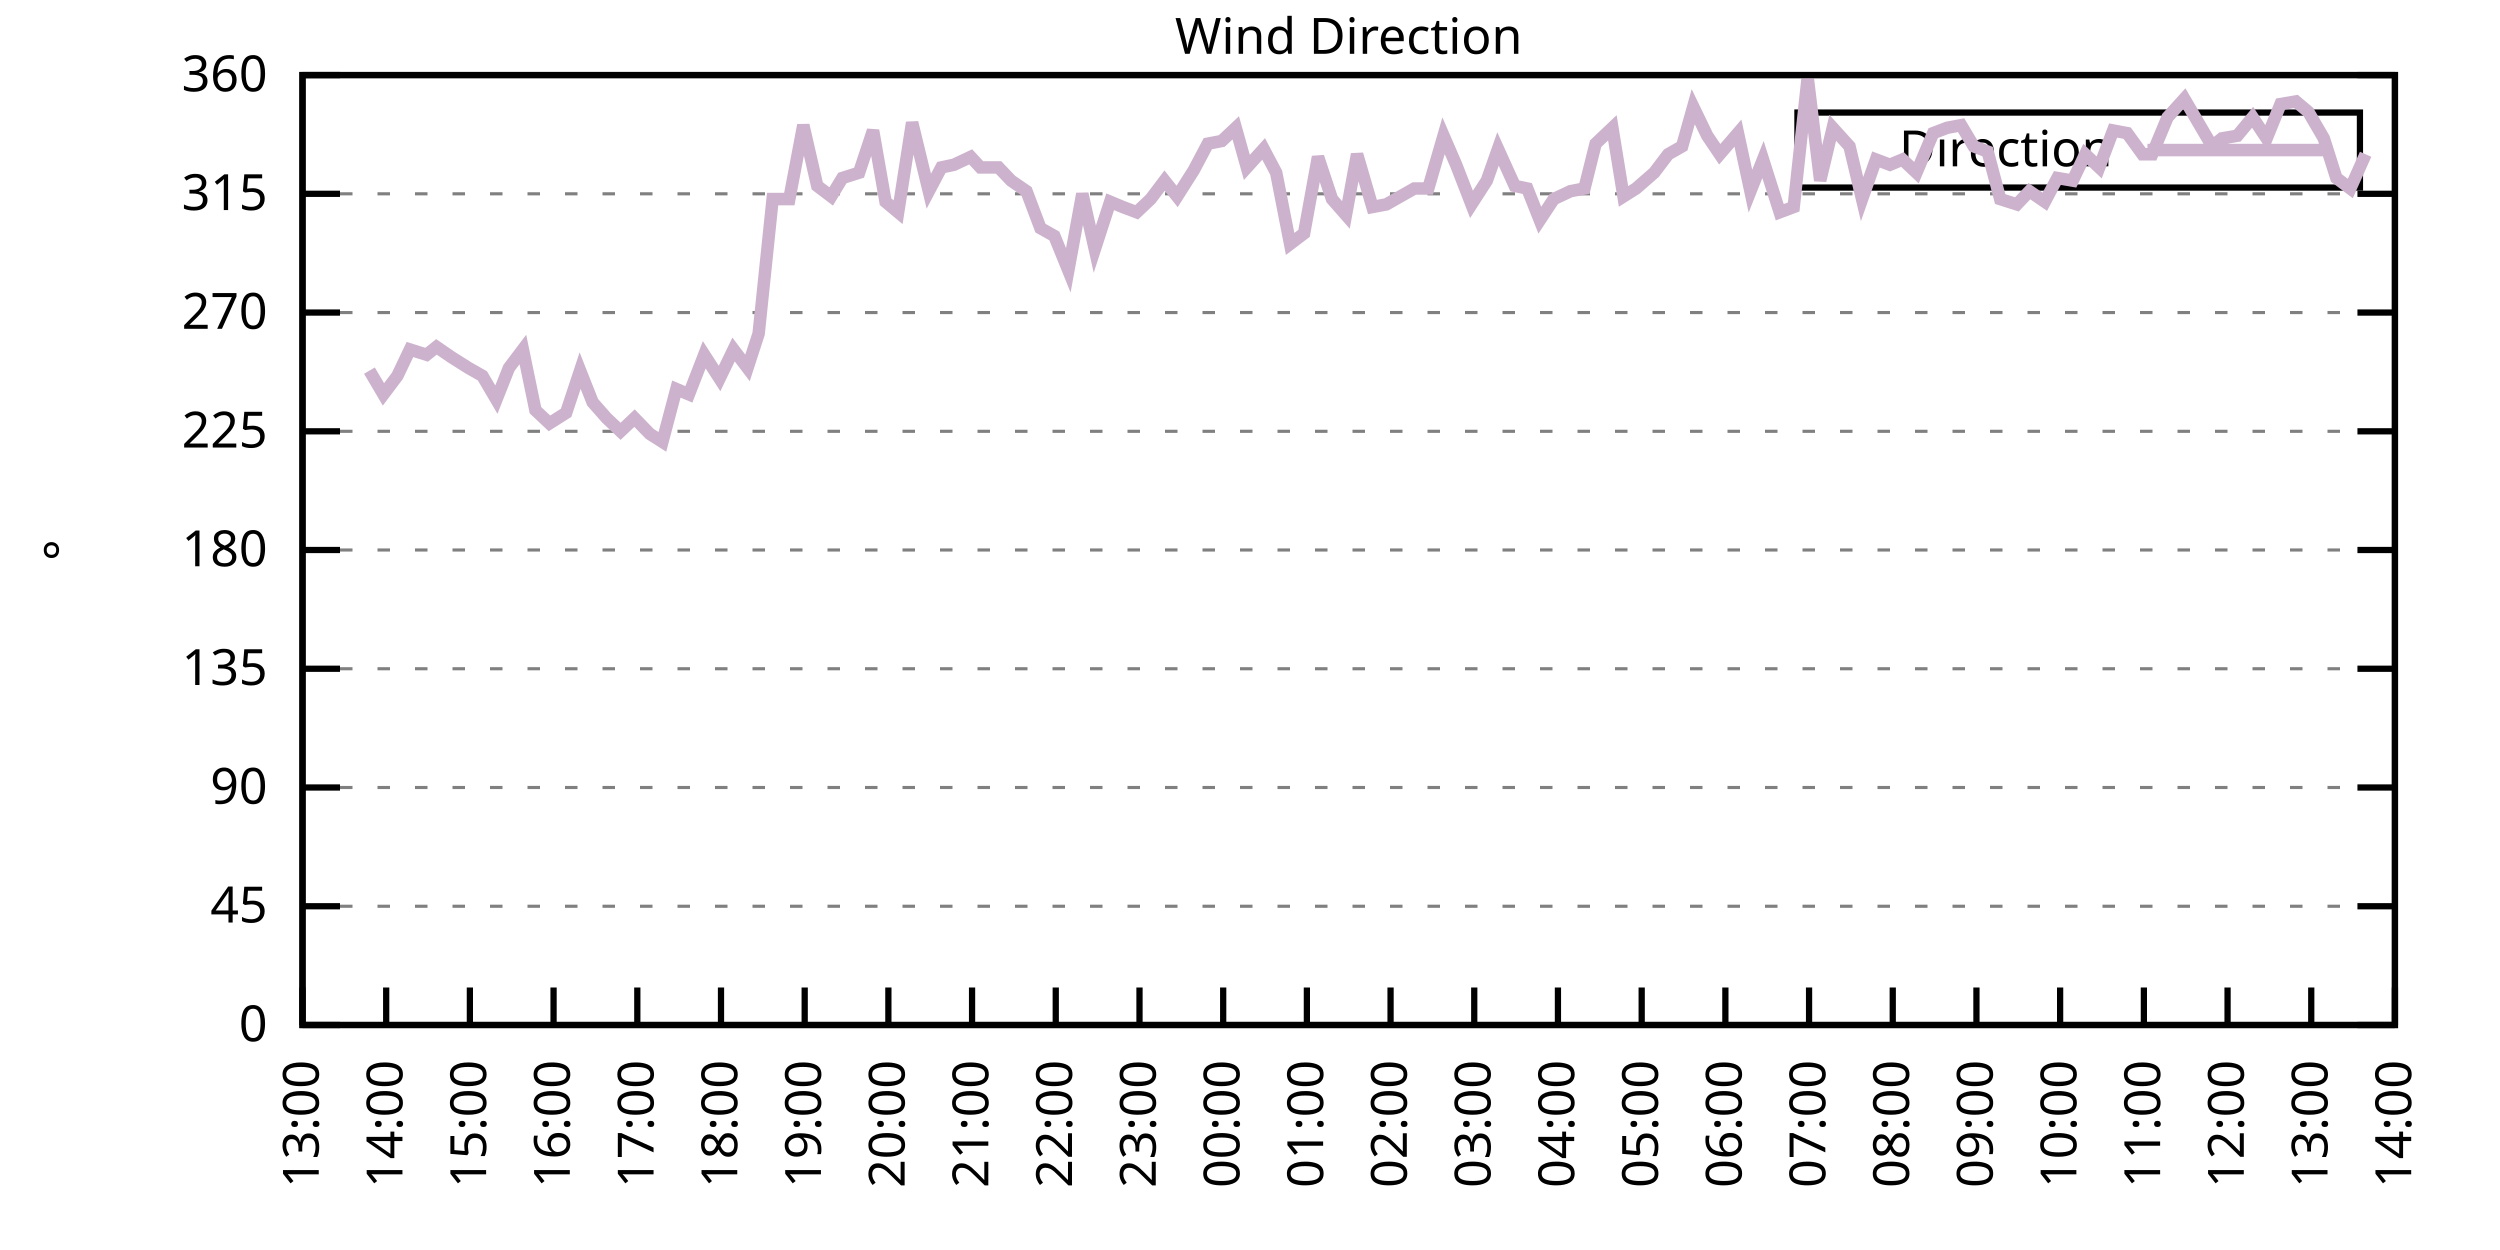
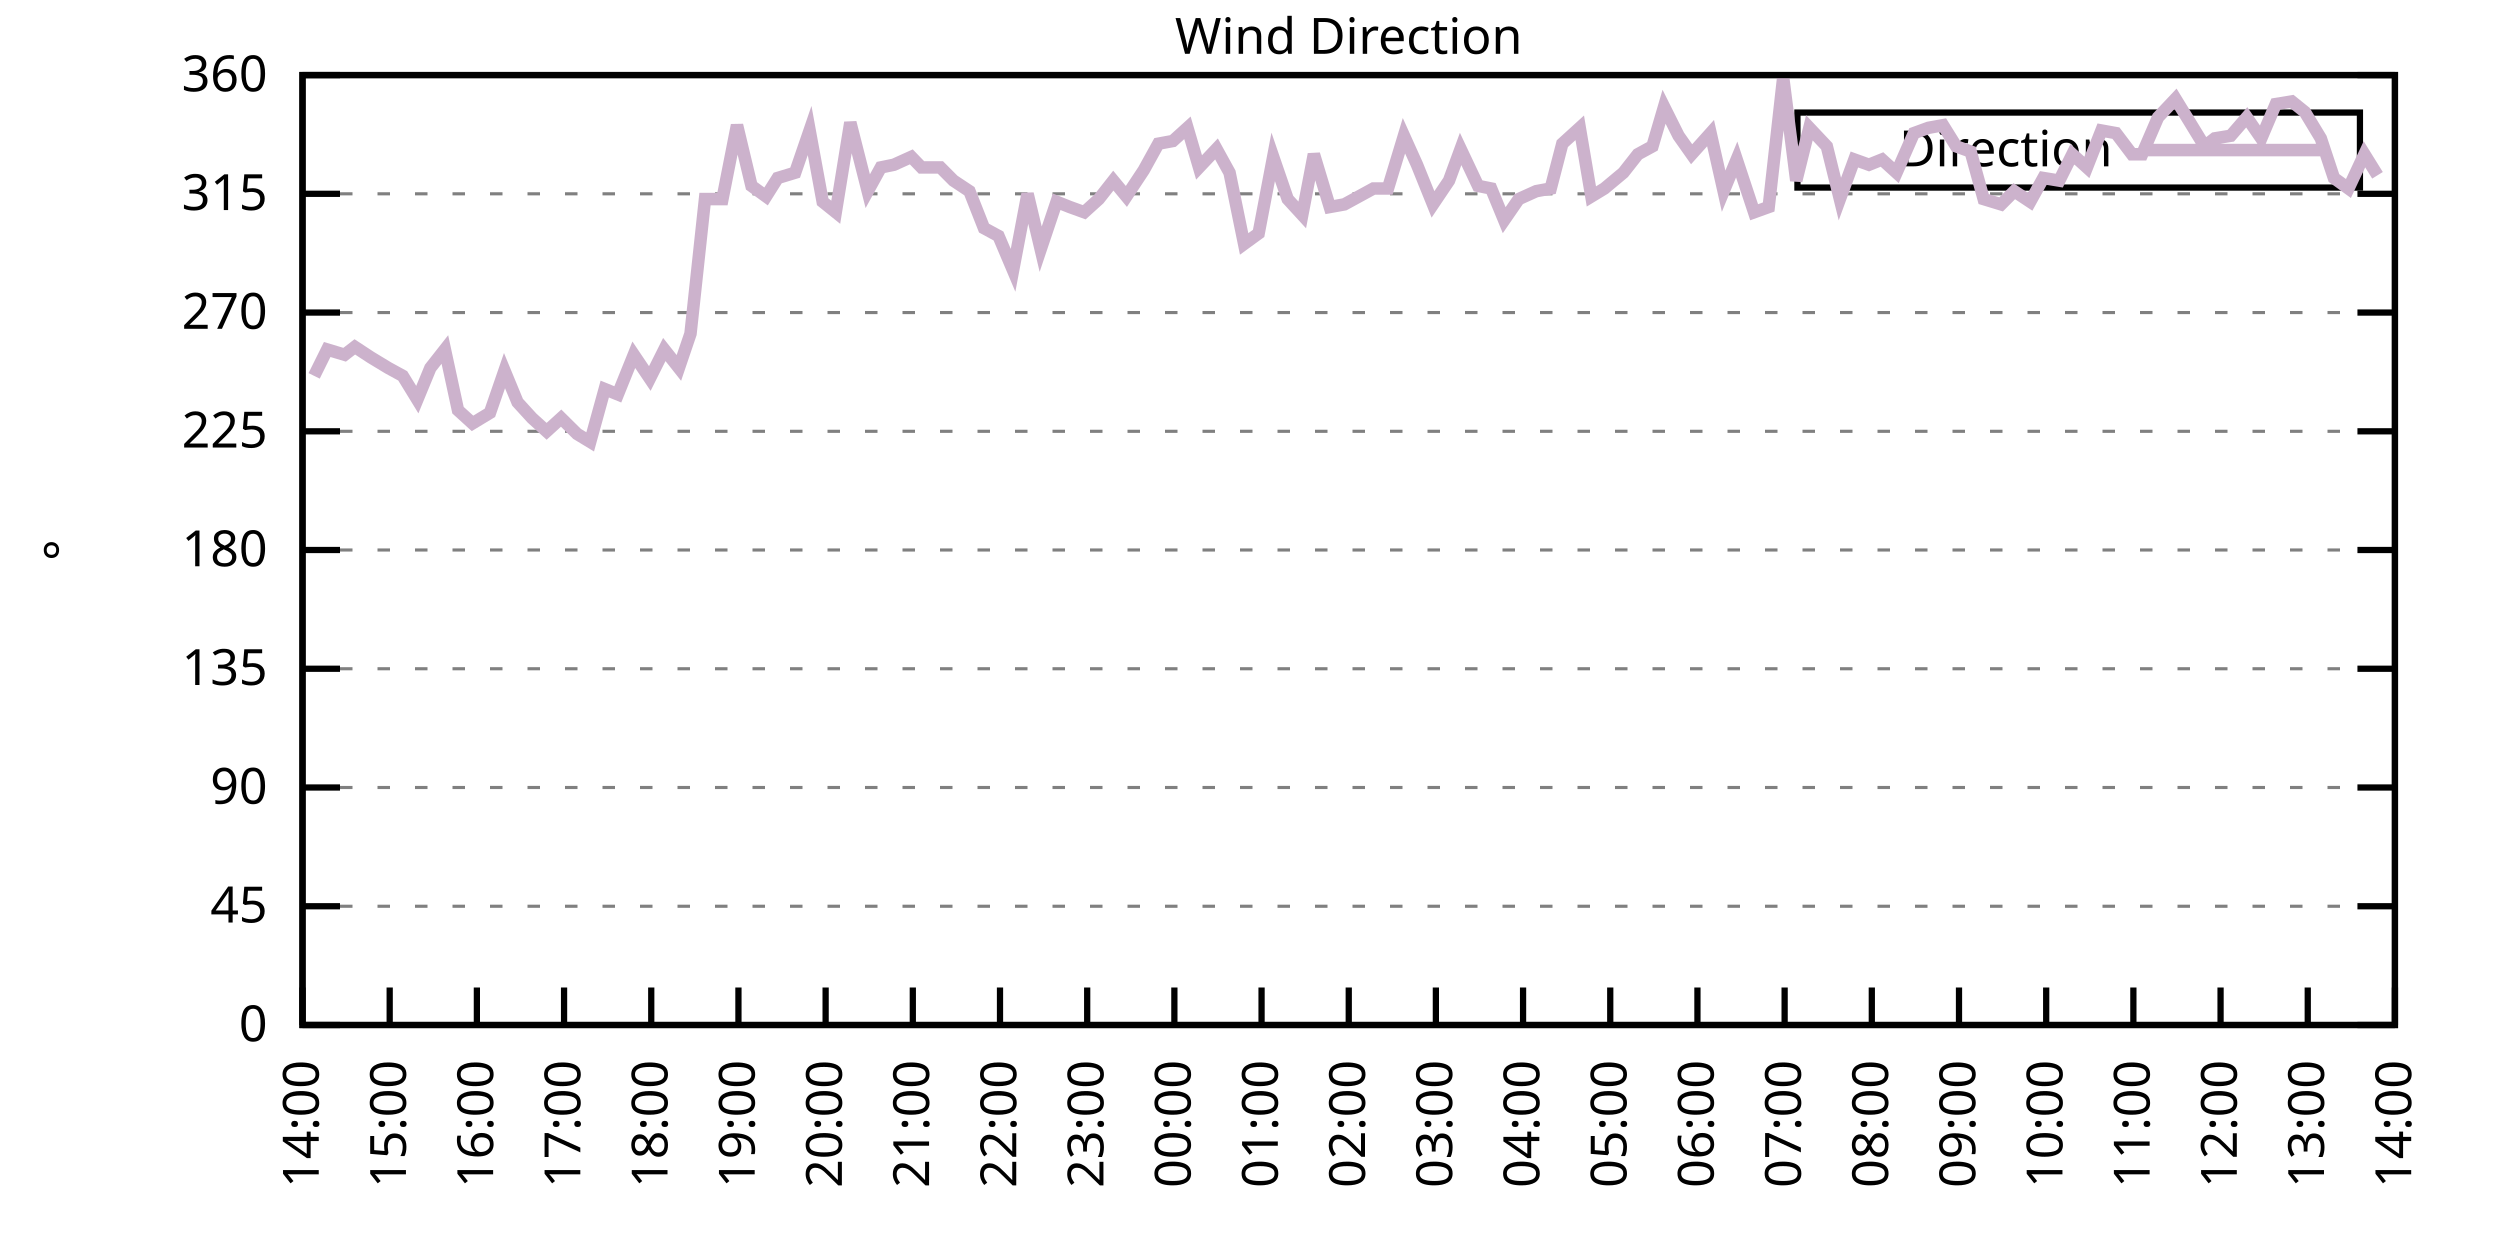
<svg xmlns="http://www.w3.org/2000/svg" xmlns:xlink="http://www.w3.org/1999/xlink" width="400" height="200" viewBox="0 0 400 200">
  <g id="gnuplot_canvas">
    <rect x="0" y="0" width="400" height="200" fill="none" />
    <defs>
      <circle id="gpDot" r="0.5" stroke-width="0.5" stroke="currentColor" />
      <path id="gpPt0" stroke-width="0.333" stroke="currentColor" d="M-1,0 h2 M0,-1 v2" />
      <path id="gpPt1" stroke-width="0.333" stroke="currentColor" d="M-1,-1 L1,1 M1,-1 L-1,1" />
      <path id="gpPt2" stroke-width="0.333" stroke="currentColor" d="M-1,0 L1,0 M0,-1 L0,1 M-1,-1 L1,1 M-1,1 L1,-1" />
      <rect id="gpPt3" stroke-width="0.333" stroke="currentColor" x="-1" y="-1" width="2" height="2" />
      <rect id="gpPt4" stroke-width="0.333" stroke="currentColor" fill="currentColor" x="-1" y="-1" width="2" height="2" />
      <circle id="gpPt5" stroke-width="0.333" stroke="currentColor" cx="0" cy="0" r="1" />
      <use xlink:href="#gpPt5" id="gpPt6" fill="currentColor" stroke="none" />
      <path id="gpPt7" stroke-width="0.333" stroke="currentColor" d="M0,-1.33 L-1.33,0.67 L1.33,0.67 z" />
      <use xlink:href="#gpPt7" id="gpPt8" fill="currentColor" stroke="none" />
      <use xlink:href="#gpPt7" id="gpPt9" stroke="currentColor" transform="rotate(180)" />
      <use xlink:href="#gpPt9" id="gpPt10" fill="currentColor" stroke="none" />
      <use xlink:href="#gpPt3" id="gpPt11" stroke="currentColor" transform="rotate(45)" />
      <use xlink:href="#gpPt11" id="gpPt12" fill="currentColor" stroke="none" />
      <path id="gpPt13" stroke-width="0.333" stroke="currentColor" d="M0,1.330 L1.265,0.411 L0.782,-1.067 L-0.782,-1.076 L-1.265,0.411 z" />
      <use xlink:href="#gpPt13" id="gpPt14" fill="currentColor" stroke="none" />
      <filter id="textbox" filterUnits="objectBoundingBox" x="0" y="0" height="1" width="1">
        <feFlood flood-color="white" flood-opacity="1" result="bgnd" />
        <feComposite in="SourceGraphic" in2="bgnd" operator="atop" />
      </filter>
      <filter id="greybox" filterUnits="objectBoundingBox" x="0" y="0" height="1" width="1">
        <feFlood flood-color="lightgrey" flood-opacity="1" result="grey" />
        <feComposite in="SourceGraphic" in2="grey" operator="atop" />
      </filter>
    </defs>
    <g fill="none" color="white" stroke="currentColor" stroke-width="1.00" stroke-linecap="butt" stroke-linejoin="miter">
</g>
    <g fill="none" color="black" stroke="currentColor" stroke-width="1.00" stroke-linecap="butt" stroke-linejoin="miter">
      <g stroke="none" shape-rendering="crispEdges">
        <polygon fill="rgb(255, 255, 255)" points="48.40,164.00 383.18,164.00 383.18,12.02 48.40,12.02 " />
      </g>
    </g>
    <g fill="none" color="black" stroke="currentColor" stroke-width="1.00" stroke-linecap="butt" stroke-linejoin="miter">
</g>
    <g fill="none" color="black" stroke="black" stroke-width="0.50" stroke-linecap="butt" stroke-linejoin="miter">
</g>
    <g fill="none" color="gray" stroke="currentColor" stroke-width="0.50" stroke-linecap="butt" stroke-linejoin="miter">
      <path stroke="gray" stroke-dasharray="2,4" class="gridline" d="M48.40,164.00 L383.19,164.00  " />
    </g>
    <g fill="none" color="gray" stroke="gray" stroke-width="1.00" stroke-linecap="butt" stroke-linejoin="miter">
</g>
    <g fill="none" color="black" stroke="currentColor" stroke-width="1.00" stroke-linecap="butt" stroke-linejoin="miter">
      <path stroke="black" d="M48.40,164.00 L54.40,164.00 M383.19,164.00 L377.19,164.00  " />
      <g transform="translate(42.80,166.60)" stroke="none" fill="black" font-family="Sans" font-size="8.00" text-anchor="end">
        <text>
          <tspan font-family="Sans"> 0</tspan>
        </text>
      </g>
    </g>
    <g fill="none" color="black" stroke="currentColor" stroke-width="1.00" stroke-linecap="butt" stroke-linejoin="miter">
</g>
    <g fill="none" color="black" stroke="black" stroke-width="0.50" stroke-linecap="butt" stroke-linejoin="miter">
</g>
    <g fill="none" color="gray" stroke="currentColor" stroke-width="0.50" stroke-linecap="butt" stroke-linejoin="miter">
      <path stroke="gray" stroke-dasharray="2,4" class="gridline" d="M48.40,145.00 L383.19,145.00  " />
    </g>
    <g fill="none" color="gray" stroke="gray" stroke-width="1.00" stroke-linecap="butt" stroke-linejoin="miter">
</g>
    <g fill="none" color="black" stroke="currentColor" stroke-width="1.00" stroke-linecap="butt" stroke-linejoin="miter">
      <path stroke="black" d="M48.40,145.00 L54.40,145.00 M383.19,145.00 L377.19,145.00  " />
      <g transform="translate(42.80,147.60)" stroke="none" fill="black" font-family="Sans" font-size="8.00" text-anchor="end">
        <text>
          <tspan font-family="Sans"> 45</tspan>
        </text>
      </g>
    </g>
    <g fill="none" color="black" stroke="currentColor" stroke-width="1.00" stroke-linecap="butt" stroke-linejoin="miter">
</g>
    <g fill="none" color="black" stroke="black" stroke-width="0.50" stroke-linecap="butt" stroke-linejoin="miter">
</g>
    <g fill="none" color="gray" stroke="currentColor" stroke-width="0.50" stroke-linecap="butt" stroke-linejoin="miter">
      <path stroke="gray" stroke-dasharray="2,4" class="gridline" d="M48.40,126.00 L383.19,126.00  " />
    </g>
    <g fill="none" color="gray" stroke="gray" stroke-width="1.00" stroke-linecap="butt" stroke-linejoin="miter">
</g>
    <g fill="none" color="black" stroke="currentColor" stroke-width="1.00" stroke-linecap="butt" stroke-linejoin="miter">
      <path stroke="black" d="M48.40,126.00 L54.40,126.00 M383.19,126.00 L377.19,126.00  " />
      <g transform="translate(42.80,128.60)" stroke="none" fill="black" font-family="Sans" font-size="8.00" text-anchor="end">
        <text>
          <tspan font-family="Sans"> 90</tspan>
        </text>
      </g>
    </g>
    <g fill="none" color="black" stroke="currentColor" stroke-width="1.00" stroke-linecap="butt" stroke-linejoin="miter">
</g>
    <g fill="none" color="black" stroke="black" stroke-width="0.50" stroke-linecap="butt" stroke-linejoin="miter">
</g>
    <g fill="none" color="gray" stroke="currentColor" stroke-width="0.50" stroke-linecap="butt" stroke-linejoin="miter">
      <path stroke="gray" stroke-dasharray="2,4" class="gridline" d="M48.40,107.00 L383.19,107.00  " />
    </g>
    <g fill="none" color="gray" stroke="gray" stroke-width="1.00" stroke-linecap="butt" stroke-linejoin="miter">
</g>
    <g fill="none" color="black" stroke="currentColor" stroke-width="1.00" stroke-linecap="butt" stroke-linejoin="miter">
      <path stroke="black" d="M48.40,107.00 L54.40,107.00 M383.19,107.00 L377.19,107.00  " />
      <g transform="translate(42.80,109.60)" stroke="none" fill="black" font-family="Sans" font-size="8.00" text-anchor="end">
        <text>
          <tspan font-family="Sans"> 135</tspan>
        </text>
      </g>
    </g>
    <g fill="none" color="black" stroke="currentColor" stroke-width="1.00" stroke-linecap="butt" stroke-linejoin="miter">
</g>
    <g fill="none" color="black" stroke="black" stroke-width="0.50" stroke-linecap="butt" stroke-linejoin="miter">
</g>
    <g fill="none" color="gray" stroke="currentColor" stroke-width="0.50" stroke-linecap="butt" stroke-linejoin="miter">
      <path stroke="gray" stroke-dasharray="2,4" class="gridline" d="M48.40,88.00 L383.19,88.00  " />
    </g>
    <g fill="none" color="gray" stroke="gray" stroke-width="1.00" stroke-linecap="butt" stroke-linejoin="miter">
</g>
    <g fill="none" color="black" stroke="currentColor" stroke-width="1.00" stroke-linecap="butt" stroke-linejoin="miter">
      <path stroke="black" d="M48.40,88.00 L54.40,88.00 M383.19,88.00 L377.19,88.00  " />
      <g transform="translate(42.80,90.60)" stroke="none" fill="black" font-family="Sans" font-size="8.00" text-anchor="end">
        <text>
          <tspan font-family="Sans"> 180</tspan>
        </text>
      </g>
    </g>
    <g fill="none" color="black" stroke="currentColor" stroke-width="1.00" stroke-linecap="butt" stroke-linejoin="miter">
</g>
    <g fill="none" color="black" stroke="black" stroke-width="0.50" stroke-linecap="butt" stroke-linejoin="miter">
</g>
    <g fill="none" color="gray" stroke="currentColor" stroke-width="0.50" stroke-linecap="butt" stroke-linejoin="miter">
      <path stroke="gray" stroke-dasharray="2,4" class="gridline" d="M48.40,69.01 L383.19,69.01  " />
    </g>
    <g fill="none" color="gray" stroke="gray" stroke-width="1.00" stroke-linecap="butt" stroke-linejoin="miter">
</g>
    <g fill="none" color="black" stroke="currentColor" stroke-width="1.00" stroke-linecap="butt" stroke-linejoin="miter">
      <path stroke="black" d="M48.40,69.01 L54.40,69.01 M383.19,69.01 L377.19,69.01  " />
      <g transform="translate(42.80,71.61)" stroke="none" fill="black" font-family="Sans" font-size="8.00" text-anchor="end">
        <text>
          <tspan font-family="Sans"> 225</tspan>
        </text>
      </g>
    </g>
    <g fill="none" color="black" stroke="currentColor" stroke-width="1.00" stroke-linecap="butt" stroke-linejoin="miter">
</g>
    <g fill="none" color="black" stroke="black" stroke-width="0.50" stroke-linecap="butt" stroke-linejoin="miter">
</g>
    <g fill="none" color="gray" stroke="currentColor" stroke-width="0.50" stroke-linecap="butt" stroke-linejoin="miter">
      <path stroke="gray" stroke-dasharray="2,4" class="gridline" d="M48.40,50.01 L383.19,50.01  " />
    </g>
    <g fill="none" color="gray" stroke="gray" stroke-width="1.00" stroke-linecap="butt" stroke-linejoin="miter">
</g>
    <g fill="none" color="black" stroke="currentColor" stroke-width="1.00" stroke-linecap="butt" stroke-linejoin="miter">
      <path stroke="black" d="M48.40,50.01 L54.40,50.01 M383.19,50.01 L377.19,50.01  " />
      <g transform="translate(42.80,52.61)" stroke="none" fill="black" font-family="Sans" font-size="8.00" text-anchor="end">
        <text>
          <tspan font-family="Sans"> 270</tspan>
        </text>
      </g>
    </g>
    <g fill="none" color="black" stroke="currentColor" stroke-width="1.00" stroke-linecap="butt" stroke-linejoin="miter">
</g>
    <g fill="none" color="black" stroke="black" stroke-width="0.50" stroke-linecap="butt" stroke-linejoin="miter">
</g>
    <g fill="none" color="gray" stroke="currentColor" stroke-width="0.50" stroke-linecap="butt" stroke-linejoin="miter">
      <path stroke="gray" stroke-dasharray="2,4" class="gridline" d="M48.40,31.01 L383.19,31.01  " />
    </g>
    <g fill="none" color="gray" stroke="gray" stroke-width="1.00" stroke-linecap="butt" stroke-linejoin="miter">
</g>
    <g fill="none" color="black" stroke="currentColor" stroke-width="1.00" stroke-linecap="butt" stroke-linejoin="miter">
      <path stroke="black" d="M48.40,31.01 L54.40,31.01 M383.19,31.01 L377.19,31.01  " />
      <g transform="translate(42.80,33.61)" stroke="none" fill="black" font-family="Sans" font-size="8.00" text-anchor="end">
        <text>
          <tspan font-family="Sans"> 315</tspan>
        </text>
      </g>
    </g>
    <g fill="none" color="black" stroke="currentColor" stroke-width="1.00" stroke-linecap="butt" stroke-linejoin="miter">
</g>
    <g fill="none" color="black" stroke="black" stroke-width="0.50" stroke-linecap="butt" stroke-linejoin="miter">
</g>
    <g fill="none" color="gray" stroke="currentColor" stroke-width="0.50" stroke-linecap="butt" stroke-linejoin="miter">
      <path stroke="gray" stroke-dasharray="2,4" class="gridline" d="M48.40,12.01 L383.19,12.01  " />
    </g>
    <g fill="none" color="gray" stroke="gray" stroke-width="1.00" stroke-linecap="butt" stroke-linejoin="miter">
</g>
    <g fill="none" color="black" stroke="currentColor" stroke-width="1.00" stroke-linecap="butt" stroke-linejoin="miter">
      <path stroke="black" d="M48.40,12.01 L54.40,12.01 M383.19,12.01 L377.19,12.01  " />
      <g transform="translate(42.80,14.61)" stroke="none" fill="black" font-family="Sans" font-size="8.00" text-anchor="end">
        <text>
          <tspan font-family="Sans"> 360</tspan>
        </text>
      </g>
    </g>
    <g fill="none" color="black" stroke="currentColor" stroke-width="1.00" stroke-linecap="butt" stroke-linejoin="miter">
      <path stroke="black" d="M48.40,164.00 L48.40,158.00  " />
      <g transform="translate(51.00,169.60) rotate(270.00)" stroke="none" fill="black" font-family="Sans" font-size="8.00" text-anchor="end">
        <text>
-           <tspan font-family="Sans">13:00</tspan>
-         </text>
-       </g>
-     </g>
-     <g fill="none" color="black" stroke="currentColor" stroke-width="1.00" stroke-linecap="butt" stroke-linejoin="miter">
-       <path stroke="black" d="M61.79,164.00 L61.79,158.00  " />
-       <g transform="translate(64.39,169.60) rotate(270.00)" stroke="none" fill="black" font-family="Sans" font-size="8.00" text-anchor="end">
-         <text>
          <tspan font-family="Sans">14:00</tspan>
        </text>
      </g>
    </g>
    <g fill="none" color="black" stroke="currentColor" stroke-width="1.00" stroke-linecap="butt" stroke-linejoin="miter">
-       <path stroke="black" d="M75.18,164.00 L75.18,158.00  " />
-       <g transform="translate(77.78,169.60) rotate(270.00)" stroke="none" fill="black" font-family="Sans" font-size="8.00" text-anchor="end">
+       <path stroke="black" d="M62.35,164.00 L62.35,158.00  " />
+       <g transform="translate(64.95,169.60) rotate(270.00)" stroke="none" fill="black" font-family="Sans" font-size="8.00" text-anchor="end">
        <text>
          <tspan font-family="Sans">15:00</tspan>
        </text>
      </g>
    </g>
    <g fill="none" color="black" stroke="currentColor" stroke-width="1.00" stroke-linecap="butt" stroke-linejoin="miter">
-       <path stroke="black" d="M88.57,164.00 L88.57,158.00  " />
-       <g transform="translate(91.17,169.60) rotate(270.00)" stroke="none" fill="black" font-family="Sans" font-size="8.00" text-anchor="end">
+       <path stroke="black" d="M76.30,164.00 L76.30,158.00  " />
+       <g transform="translate(78.90,169.60) rotate(270.00)" stroke="none" fill="black" font-family="Sans" font-size="8.00" text-anchor="end">
        <text>
          <tspan font-family="Sans">16:00</tspan>
        </text>
      </g>
    </g>
    <g fill="none" color="black" stroke="currentColor" stroke-width="1.00" stroke-linecap="butt" stroke-linejoin="miter">
-       <path stroke="black" d="M101.97,164.00 L101.97,158.00  " />
-       <g transform="translate(104.57,169.60) rotate(270.00)" stroke="none" fill="black" font-family="Sans" font-size="8.00" text-anchor="end">
+       <path stroke="black" d="M90.25,164.00 L90.25,158.00  " />
+       <g transform="translate(92.85,169.60) rotate(270.00)" stroke="none" fill="black" font-family="Sans" font-size="8.00" text-anchor="end">
        <text>
          <tspan font-family="Sans">17:00</tspan>
        </text>
      </g>
    </g>
    <g fill="none" color="black" stroke="currentColor" stroke-width="1.00" stroke-linecap="butt" stroke-linejoin="miter">
-       <path stroke="black" d="M115.36,164.00 L115.36,158.00  " />
-       <g transform="translate(117.96,169.60) rotate(270.00)" stroke="none" fill="black" font-family="Sans" font-size="8.00" text-anchor="end">
+       <path stroke="black" d="M104.20,164.00 L104.20,158.00  " />
+       <g transform="translate(106.80,169.60) rotate(270.00)" stroke="none" fill="black" font-family="Sans" font-size="8.00" text-anchor="end">
        <text>
          <tspan font-family="Sans">18:00</tspan>
        </text>
      </g>
    </g>
    <g fill="none" color="black" stroke="currentColor" stroke-width="1.00" stroke-linecap="butt" stroke-linejoin="miter">
-       <path stroke="black" d="M128.75,164.00 L128.75,158.00  " />
-       <g transform="translate(131.35,169.60) rotate(270.00)" stroke="none" fill="black" font-family="Sans" font-size="8.00" text-anchor="end">
+       <path stroke="black" d="M118.15,164.00 L118.15,158.00  " />
+       <g transform="translate(120.75,169.60) rotate(270.00)" stroke="none" fill="black" font-family="Sans" font-size="8.00" text-anchor="end">
        <text>
          <tspan font-family="Sans">19:00</tspan>
        </text>
      </g>
    </g>
    <g fill="none" color="black" stroke="currentColor" stroke-width="1.00" stroke-linecap="butt" stroke-linejoin="miter">
-       <path stroke="black" d="M142.14,164.00 L142.14,158.00  " />
-       <g transform="translate(144.74,169.60) rotate(270.00)" stroke="none" fill="black" font-family="Sans" font-size="8.00" text-anchor="end">
+       <path stroke="black" d="M132.10,164.00 L132.10,158.00  " />
+       <g transform="translate(134.70,169.60) rotate(270.00)" stroke="none" fill="black" font-family="Sans" font-size="8.00" text-anchor="end">
        <text>
          <tspan font-family="Sans">20:00</tspan>
        </text>
      </g>
    </g>
    <g fill="none" color="black" stroke="currentColor" stroke-width="1.00" stroke-linecap="butt" stroke-linejoin="miter">
-       <path stroke="black" d="M155.53,164.00 L155.53,158.00  " />
-       <g transform="translate(158.13,169.60) rotate(270.00)" stroke="none" fill="black" font-family="Sans" font-size="8.00" text-anchor="end">
+       <path stroke="black" d="M146.05,164.00 L146.05,158.00  " />
+       <g transform="translate(148.65,169.60) rotate(270.00)" stroke="none" fill="black" font-family="Sans" font-size="8.00" text-anchor="end">
        <text>
          <tspan font-family="Sans">21:00</tspan>
        </text>
      </g>
    </g>
    <g fill="none" color="black" stroke="currentColor" stroke-width="1.00" stroke-linecap="butt" stroke-linejoin="miter">
-       <path stroke="black" d="M168.92,164.00 L168.92,158.00  " />
-       <g transform="translate(171.52,169.60) rotate(270.00)" stroke="none" fill="black" font-family="Sans" font-size="8.00" text-anchor="end">
+       <path stroke="black" d="M160.00,164.00 L160.00,158.00  " />
+       <g transform="translate(162.60,169.60) rotate(270.00)" stroke="none" fill="black" font-family="Sans" font-size="8.00" text-anchor="end">
        <text>
          <tspan font-family="Sans">22:00</tspan>
        </text>
      </g>
    </g>
    <g fill="none" color="black" stroke="currentColor" stroke-width="1.00" stroke-linecap="butt" stroke-linejoin="miter">
-       <path stroke="black" d="M182.32,164.00 L182.32,158.00  " />
-       <g transform="translate(184.92,169.60) rotate(270.00)" stroke="none" fill="black" font-family="Sans" font-size="8.00" text-anchor="end">
+       <path stroke="black" d="M173.95,164.00 L173.95,158.00  " />
+       <g transform="translate(176.55,169.60) rotate(270.00)" stroke="none" fill="black" font-family="Sans" font-size="8.00" text-anchor="end">
        <text>
          <tspan font-family="Sans">23:00</tspan>
        </text>
      </g>
    </g>
    <g fill="none" color="black" stroke="currentColor" stroke-width="1.00" stroke-linecap="butt" stroke-linejoin="miter">
-       <path stroke="black" d="M195.71,164.00 L195.71,158.00  " />
-       <g transform="translate(198.31,169.60) rotate(270.00)" stroke="none" fill="black" font-family="Sans" font-size="8.00" text-anchor="end">
+       <path stroke="black" d="M187.90,164.00 L187.90,158.00  " />
+       <g transform="translate(190.50,169.60) rotate(270.00)" stroke="none" fill="black" font-family="Sans" font-size="8.00" text-anchor="end">
        <text>
          <tspan font-family="Sans">00:00</tspan>
        </text>
      </g>
    </g>
    <g fill="none" color="black" stroke="currentColor" stroke-width="1.00" stroke-linecap="butt" stroke-linejoin="miter">
-       <path stroke="black" d="M209.10,164.00 L209.10,158.00  " />
-       <g transform="translate(211.70,169.60) rotate(270.00)" stroke="none" fill="black" font-family="Sans" font-size="8.00" text-anchor="end">
+       <path stroke="black" d="M201.85,164.00 L201.85,158.00  " />
+       <g transform="translate(204.45,169.60) rotate(270.00)" stroke="none" fill="black" font-family="Sans" font-size="8.00" text-anchor="end">
        <text>
          <tspan font-family="Sans">01:00</tspan>
        </text>
      </g>
    </g>
    <g fill="none" color="black" stroke="currentColor" stroke-width="1.00" stroke-linecap="butt" stroke-linejoin="miter">
-       <path stroke="black" d="M222.49,164.00 L222.49,158.00  " />
-       <g transform="translate(225.09,169.60) rotate(270.00)" stroke="none" fill="black" font-family="Sans" font-size="8.00" text-anchor="end">
+       <path stroke="black" d="M215.80,164.00 L215.80,158.00  " />
+       <g transform="translate(218.40,169.60) rotate(270.00)" stroke="none" fill="black" font-family="Sans" font-size="8.00" text-anchor="end">
        <text>
          <tspan font-family="Sans">02:00</tspan>
        </text>
      </g>
    </g>
    <g fill="none" color="black" stroke="currentColor" stroke-width="1.00" stroke-linecap="butt" stroke-linejoin="miter">
-       <path stroke="black" d="M235.88,164.00 L235.88,158.00  " />
-       <g transform="translate(238.48,169.60) rotate(270.00)" stroke="none" fill="black" font-family="Sans" font-size="8.00" text-anchor="end">
+       <path stroke="black" d="M229.74,164.00 L229.74,158.00  " />
+       <g transform="translate(232.34,169.60) rotate(270.00)" stroke="none" fill="black" font-family="Sans" font-size="8.00" text-anchor="end">
        <text>
          <tspan font-family="Sans">03:00</tspan>
        </text>
      </g>
    </g>
    <g fill="none" color="black" stroke="currentColor" stroke-width="1.00" stroke-linecap="butt" stroke-linejoin="miter">
-       <path stroke="black" d="M249.27,164.00 L249.27,158.00  " />
-       <g transform="translate(251.87,169.60) rotate(270.00)" stroke="none" fill="black" font-family="Sans" font-size="8.00" text-anchor="end">
+       <path stroke="black" d="M243.69,164.00 L243.69,158.00  " />
+       <g transform="translate(246.29,169.60) rotate(270.00)" stroke="none" fill="black" font-family="Sans" font-size="8.00" text-anchor="end">
        <text>
          <tspan font-family="Sans">04:00</tspan>
        </text>
      </g>
    </g>
    <g fill="none" color="black" stroke="currentColor" stroke-width="1.00" stroke-linecap="butt" stroke-linejoin="miter">
-       <path stroke="black" d="M262.67,164.00 L262.67,158.00  " />
-       <g transform="translate(265.27,169.60) rotate(270.00)" stroke="none" fill="black" font-family="Sans" font-size="8.00" text-anchor="end">
+       <path stroke="black" d="M257.64,164.00 L257.64,158.00  " />
+       <g transform="translate(260.24,169.60) rotate(270.00)" stroke="none" fill="black" font-family="Sans" font-size="8.00" text-anchor="end">
        <text>
          <tspan font-family="Sans">05:00</tspan>
        </text>
      </g>
    </g>
    <g fill="none" color="black" stroke="currentColor" stroke-width="1.00" stroke-linecap="butt" stroke-linejoin="miter">
-       <path stroke="black" d="M276.06,164.00 L276.06,158.00  " />
-       <g transform="translate(278.66,169.60) rotate(270.00)" stroke="none" fill="black" font-family="Sans" font-size="8.00" text-anchor="end">
+       <path stroke="black" d="M271.59,164.00 L271.59,158.00  " />
+       <g transform="translate(274.19,169.60) rotate(270.00)" stroke="none" fill="black" font-family="Sans" font-size="8.00" text-anchor="end">
        <text>
          <tspan font-family="Sans">06:00</tspan>
        </text>
      </g>
    </g>
    <g fill="none" color="black" stroke="currentColor" stroke-width="1.00" stroke-linecap="butt" stroke-linejoin="miter">
-       <path stroke="black" d="M289.45,164.00 L289.45,158.00  " />
-       <g transform="translate(292.05,169.60) rotate(270.00)" stroke="none" fill="black" font-family="Sans" font-size="8.00" text-anchor="end">
+       <path stroke="black" d="M285.54,164.00 L285.54,158.00  " />
+       <g transform="translate(288.14,169.60) rotate(270.00)" stroke="none" fill="black" font-family="Sans" font-size="8.00" text-anchor="end">
        <text>
          <tspan font-family="Sans">07:00</tspan>
        </text>
      </g>
    </g>
    <g fill="none" color="black" stroke="currentColor" stroke-width="1.00" stroke-linecap="butt" stroke-linejoin="miter">
-       <path stroke="black" d="M302.84,164.00 L302.84,158.00  " />
-       <g transform="translate(305.44,169.60) rotate(270.00)" stroke="none" fill="black" font-family="Sans" font-size="8.00" text-anchor="end">
+       <path stroke="black" d="M299.49,164.00 L299.49,158.00  " />
+       <g transform="translate(302.09,169.60) rotate(270.00)" stroke="none" fill="black" font-family="Sans" font-size="8.00" text-anchor="end">
        <text>
          <tspan font-family="Sans">08:00</tspan>
        </text>
      </g>
    </g>
    <g fill="none" color="black" stroke="currentColor" stroke-width="1.00" stroke-linecap="butt" stroke-linejoin="miter">
-       <path stroke="black" d="M316.23,164.00 L316.23,158.00  " />
-       <g transform="translate(318.83,169.60) rotate(270.00)" stroke="none" fill="black" font-family="Sans" font-size="8.00" text-anchor="end">
+       <path stroke="black" d="M313.44,164.00 L313.44,158.00  " />
+       <g transform="translate(316.04,169.60) rotate(270.00)" stroke="none" fill="black" font-family="Sans" font-size="8.00" text-anchor="end">
        <text>
          <tspan font-family="Sans">09:00</tspan>
        </text>
      </g>
    </g>
    <g fill="none" color="black" stroke="currentColor" stroke-width="1.00" stroke-linecap="butt" stroke-linejoin="miter">
-       <path stroke="black" d="M329.62,164.00 L329.62,158.00  " />
-       <g transform="translate(332.22,169.60) rotate(270.00)" stroke="none" fill="black" font-family="Sans" font-size="8.00" text-anchor="end">
+       <path stroke="black" d="M327.39,164.00 L327.39,158.00  " />
+       <g transform="translate(329.99,169.60) rotate(270.00)" stroke="none" fill="black" font-family="Sans" font-size="8.00" text-anchor="end">
        <text>
          <tspan font-family="Sans">10:00</tspan>
        </text>
      </g>
    </g>
    <g fill="none" color="black" stroke="currentColor" stroke-width="1.00" stroke-linecap="butt" stroke-linejoin="miter">
-       <path stroke="black" d="M343.02,164.00 L343.02,158.00  " />
-       <g transform="translate(345.62,169.60) rotate(270.00)" stroke="none" fill="black" font-family="Sans" font-size="8.00" text-anchor="end">
+       <path stroke="black" d="M341.34,164.00 L341.34,158.00  " />
+       <g transform="translate(343.94,169.60) rotate(270.00)" stroke="none" fill="black" font-family="Sans" font-size="8.00" text-anchor="end">
        <text>
          <tspan font-family="Sans">11:00</tspan>
        </text>
      </g>
    </g>
    <g fill="none" color="black" stroke="currentColor" stroke-width="1.00" stroke-linecap="butt" stroke-linejoin="miter">
-       <path stroke="black" d="M356.41,164.00 L356.41,158.00  " />
-       <g transform="translate(359.01,169.60) rotate(270.00)" stroke="none" fill="black" font-family="Sans" font-size="8.00" text-anchor="end">
+       <path stroke="black" d="M355.29,164.00 L355.29,158.00  " />
+       <g transform="translate(357.89,169.60) rotate(270.00)" stroke="none" fill="black" font-family="Sans" font-size="8.00" text-anchor="end">
        <text>
          <tspan font-family="Sans">12:00</tspan>
        </text>
      </g>
    </g>
    <g fill="none" color="black" stroke="currentColor" stroke-width="1.00" stroke-linecap="butt" stroke-linejoin="miter">
-       <path stroke="black" d="M369.80,164.00 L369.80,158.00  " />
-       <g transform="translate(372.40,169.60) rotate(270.00)" stroke="none" fill="black" font-family="Sans" font-size="8.00" text-anchor="end">
+       <path stroke="black" d="M369.24,164.00 L369.24,158.00  " />
+       <g transform="translate(371.84,169.60) rotate(270.00)" stroke="none" fill="black" font-family="Sans" font-size="8.00" text-anchor="end">
        <text>
          <tspan font-family="Sans">13:00</tspan>
        </text>
      </g>
    </g>
    <g fill="none" color="black" stroke="currentColor" stroke-width="1.00" stroke-linecap="butt" stroke-linejoin="miter">
      <path stroke="black" d="M383.19,164.00 L383.19,158.00  " />
      <g transform="translate(385.79,169.60) rotate(270.00)" stroke="none" fill="black" font-family="Sans" font-size="8.00" text-anchor="end">
        <text>
          <tspan font-family="Sans">14:00</tspan>
        </text>
      </g>
    </g>
    <g fill="none" color="black" stroke="currentColor" stroke-width="1.00" stroke-linecap="butt" stroke-linejoin="miter">
</g>
    <g fill="none" color="black" stroke="currentColor" stroke-width="1.00" stroke-linecap="butt" stroke-linejoin="miter">
      <path stroke="black" d="M48.40,12.01 L48.40,164.00 L383.19,164.00 L383.19,12.01 L48.40,12.01 Z  " />
    </g>
    <g fill="none" color="black" stroke="currentColor" stroke-width="1.00" stroke-linecap="butt" stroke-linejoin="miter">
</g>
    <g fill="none" color="black" stroke="currentColor" stroke-width="1.00" stroke-linecap="butt" stroke-linejoin="miter">
      <path stroke="black" d="M287.59,30.01 L287.59,18.01 L377.59,18.01 L377.59,30.01 L287.59,30.01 Z  " />
    </g>
    <g id="Wind_direction_plot_1">
      <g fill="none" color="white" stroke="black" stroke-width="2.00" stroke-linecap="butt" stroke-linejoin="miter">
</g>
      <g fill="none" color="black" stroke="currentColor" stroke-width="2.00" stroke-linecap="butt" stroke-linejoin="miter">
        <g transform="translate(337.99,26.61)" stroke="none" fill="black" font-family="Sans" font-size="8.00" text-anchor="end">
          <text>
            <tspan font-family="Sans">Direction</tspan>
          </text>
        </g>
      </g>
      <g fill="none" color="black" stroke="currentColor" stroke-width="2.00" stroke-linecap="butt" stroke-linejoin="miter">
-         <path stroke="rgb(204, 178, 204)" d="M343.59,24.01 L371.99,24.01 M59.11,59.30 L61.35,63.10 L63.58,60.14 L65.59,55.92 L68.26,56.76 L69.83,55.50   L72.28,57.18 L74.96,58.87 L77.19,60.14 L79.42,63.94 L81.43,58.87 L83.66,55.92 L85.67,65.63 L87.91,67.74   L90.58,66.05 L92.82,59.30 L94.82,64.36 L97.06,66.90 L99.29,69.01 L101.52,66.90 L103.98,69.43 L105.98,70.70   L108.22,62.25 L110.22,63.10 L112.68,56.76 L115.13,60.56 L117.37,55.92 L119.60,58.87 L121.38,53.39 L123.62,31.85   L126.29,31.85 L128.53,20.03 L130.76,29.74 L132.99,31.43 L134.78,28.48 L137.45,27.63 L139.69,20.88 L141.69,32.28   L143.70,33.96 L145.94,19.61 L148.61,30.59 L150.62,26.79 L152.63,26.36 L155.31,25.10 L156.87,26.79 L159.77,26.79   L161.78,28.90 L164.24,30.59 L166.47,36.50 L168.70,37.76 L170.93,43.25 L173.17,31.01 L175.17,39.87 L177.63,32.28   L179.64,33.12 L181.87,33.96 L184.10,31.85 L186.33,28.90 L188.34,31.43 L191.02,27.21 L193.25,22.99 L195.48,22.56   L197.72,20.45 L199.50,26.79 L202.18,23.83 L204.19,27.63 L206.42,39.03 L208.65,37.34 L210.88,25.10 L213.12,31.85   L215.35,34.39 L217.13,24.68 L219.59,33.12 L221.82,32.70 L226.29,30.16 L228.52,30.16 L230.97,21.72 L232.98,26.36   L235.44,32.70 L237.89,28.90 L239.68,23.83 L242.36,29.74 L244.36,30.16 L246.37,35.23 L248.60,31.85 L251.28,30.59   L253.51,30.16 L255.30,22.99 L257.98,20.45 L259.76,31.43 L261.77,30.16 L264.67,27.63 L266.91,24.68 L269.14,23.41   L270.92,17.08 L273.16,21.72 L275.16,24.68 L278.07,21.30 L280.07,30.59 L282.08,25.52 L284.76,33.96 L286.99,33.12   L289.23,12.43 L291.23,28.90 L293.24,20.45 L295.92,23.41 L297.93,31.85 L300.16,25.52 L302.39,26.36 L304.40,25.52   L306.63,27.63 L309.31,21.30 L311.54,20.45 L313.78,20.03 L315.79,23.41 L318.02,24.25 L320.03,31.85 L322.70,32.70   L324.71,30.59 L327.17,32.28 L329.18,28.48 L331.63,28.90 L333.64,24.68 L335.87,26.79 L338.10,20.88 L340.34,21.30   L342.79,24.68 L344.35,24.68 L346.81,18.77 L349.49,15.81 L351.72,19.61 L353.95,23.41 L355.51,22.14 L357.97,21.72   L360.42,18.77 L362.66,22.14 L364.89,16.65 L367.34,16.23 L369.35,17.92 L371.81,22.14 L373.82,28.48 L376.05,30.16   L378.50,24.68  " />
+         <path stroke="rgb(204, 178, 204)" d="M343.59,24.01 L371.99,24.01 M50.26,60.14 L52.35,55.92 L55.14,56.76 L56.77,55.50 L59.33,57.18 L62.12,58.87   L64.44,60.14 L66.77,63.94 L68.86,58.87 L71.18,55.92 L73.28,65.63 L75.60,67.74 L78.39,66.05 L80.72,59.30   L82.81,64.36 L85.13,66.90 L87.46,69.01 L89.78,66.90 L92.34,69.43 L94.43,70.70 L96.76,62.25 L98.85,63.10   L101.41,56.76 L103.97,60.56 L106.29,55.92 L108.62,58.87 L110.48,53.39 L112.80,31.85 L115.59,31.85 L117.92,20.03   L120.24,29.74 L122.57,31.43 L124.43,28.48 L127.22,27.63 L129.54,20.88 L131.63,32.28 L133.72,33.96 L136.05,19.61   L138.84,30.59 L140.93,26.79 L143.02,26.36 L145.81,25.10 L147.44,26.79 L150.46,26.79 L152.56,28.90 L155.11,30.59   L157.44,36.50 L159.76,37.76 L162.09,43.25 L164.41,31.01 L166.51,39.87 L169.06,32.28 L171.16,33.12 L173.48,33.96   L175.81,31.85 L178.13,28.90 L180.22,31.43 L183.01,27.21 L185.34,22.99 L187.66,22.56 L189.99,20.45 L191.85,26.79   L194.64,23.83 L196.73,27.63 L199.06,39.03 L201.38,37.34 L203.71,25.10 L206.03,31.85 L208.36,34.39 L210.22,24.68   L212.77,33.12 L215.10,32.70 L219.75,30.16 L222.07,30.16 L224.63,21.72 L226.72,26.36 L229.28,32.70 L231.84,28.90   L233.70,23.83 L236.49,29.74 L238.58,30.16 L240.67,35.23 L243.00,31.85 L245.79,30.59 L248.11,30.16 L249.97,22.99   L252.76,20.45 L254.62,31.43 L256.71,30.16 L259.74,27.63 L262.06,24.68 L264.39,23.41 L266.25,17.08 L268.57,21.72   L270.66,24.68 L273.69,21.30 L275.78,30.59 L277.87,25.52 L280.66,33.96 L282.99,33.12 L285.31,12.43 L287.40,28.90   L289.50,20.45 L292.29,23.41 L294.38,31.85 L296.70,25.52 L299.03,26.36 L301.12,25.52 L303.44,27.63 L306.23,21.30   L308.56,20.45 L310.88,20.03 L312.98,23.41 L315.30,24.25 L317.39,31.85 L320.18,32.70 L322.28,30.59 L324.83,32.28   L326.93,28.48 L329.48,28.90 L331.58,24.68 L333.90,26.79 L336.23,20.88 L338.55,21.30 L341.11,24.68 L342.74,24.68   L345.29,18.77 L348.08,15.81 L350.41,19.61 L352.73,23.41 L354.36,22.14 L356.92,21.72 L359.48,18.77 L361.80,22.14   L364.13,16.65 L366.68,16.23 L368.78,17.92 L371.33,22.14 L373.43,28.48 L375.75,30.16 L378.31,24.68 L380.40,28.05    " />
      </g>
    </g>
    <g fill="none" color="black" stroke="currentColor" stroke-width="2.00" stroke-linecap="butt" stroke-linejoin="miter">
</g>
    <g fill="none" color="black" stroke="black" stroke-width="1.00" stroke-linecap="butt" stroke-linejoin="miter">
</g>
    <g fill="none" color="black" stroke="currentColor" stroke-width="1.00" stroke-linecap="butt" stroke-linejoin="miter">
      <path stroke="black" d="M48.40,12.01 L48.40,164.00 L383.19,164.00 L383.19,12.01 L48.40,12.01 Z  " />
      <g transform="translate(12.80,88.01) rotate(270.00)" stroke="none" fill="black" font-family="Sans" font-size="8.00" text-anchor="middle">
        <text>
          <tspan font-family="Sans">°</tspan>
        </text>
      </g>
    </g>
    <g fill="none" color="black" stroke="currentColor" stroke-width="1.00" stroke-linecap="butt" stroke-linejoin="miter">
</g>
    <g fill="none" color="black" stroke="currentColor" stroke-width="1.00" stroke-linecap="butt" stroke-linejoin="miter">
      <g transform="translate(215.79,8.61)" stroke="none" fill="black" font-family="Sans" font-size="8.00" text-anchor="middle">
        <text>
          <tspan font-family="Sans">Wind Direction</tspan>
        </text>
      </g>
    </g>
    <g fill="none" color="black" stroke="currentColor" stroke-width="1.00" stroke-linecap="butt" stroke-linejoin="miter">
</g>
  </g>
</svg>
